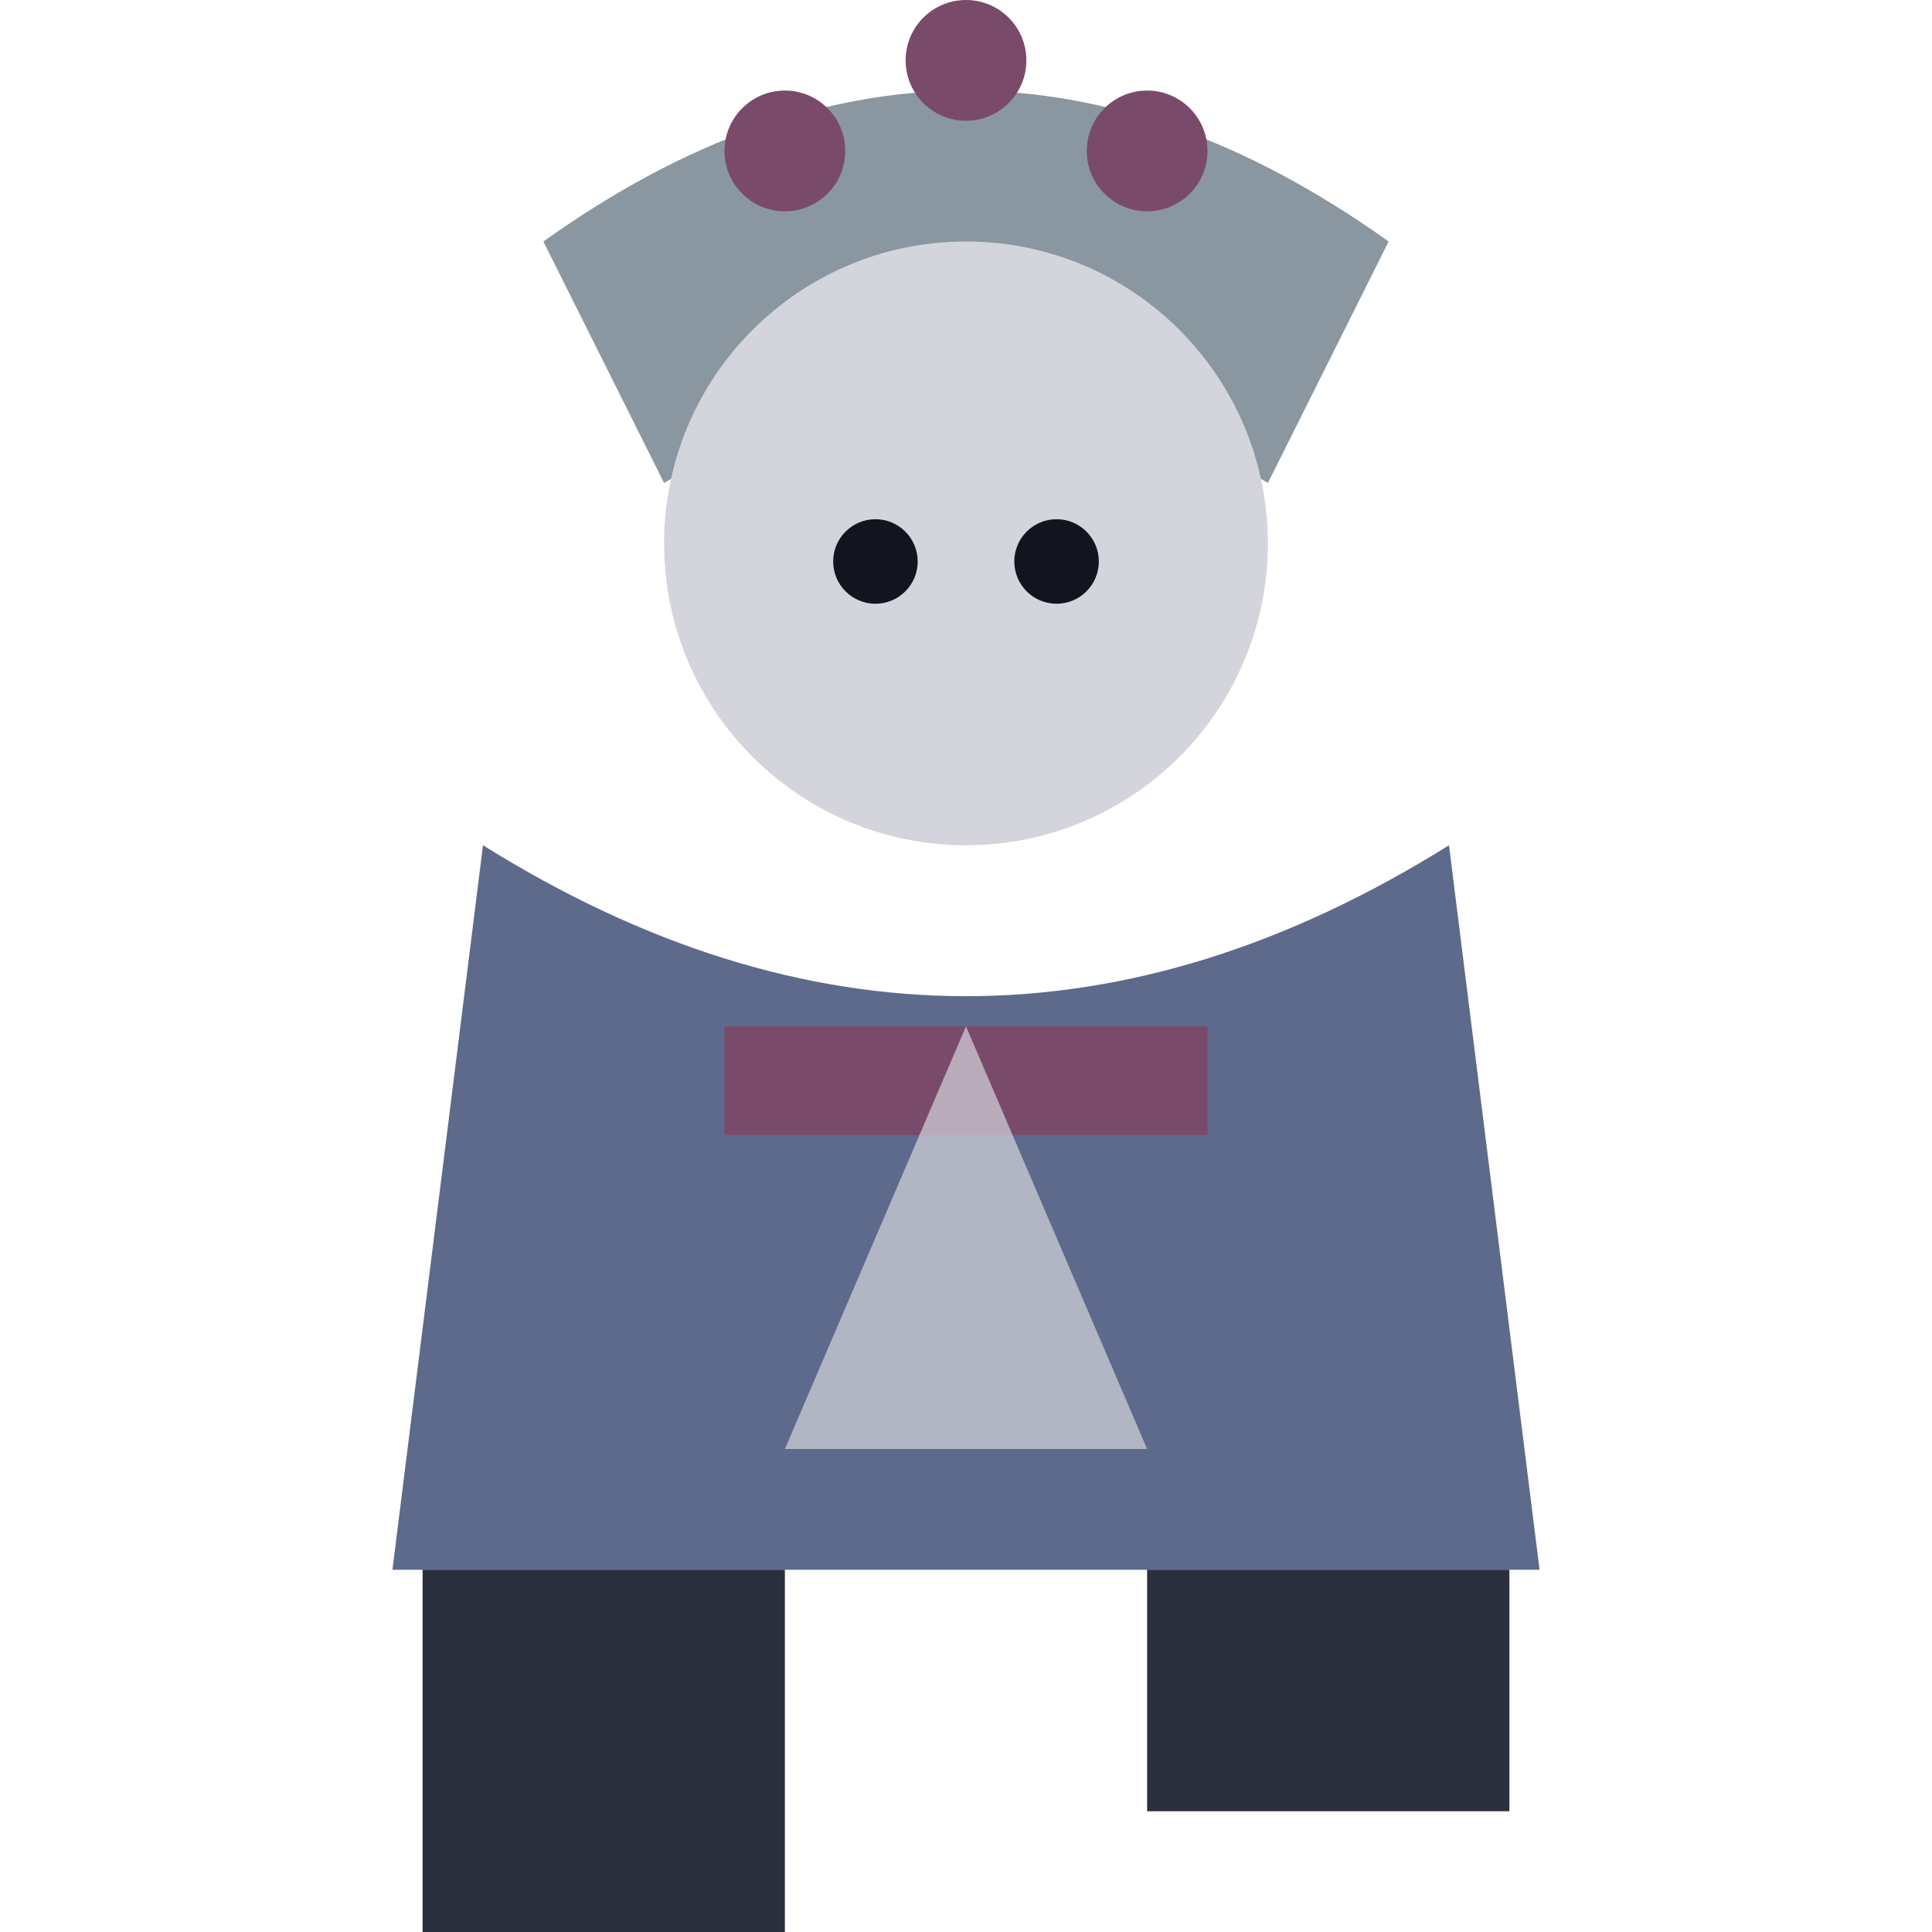
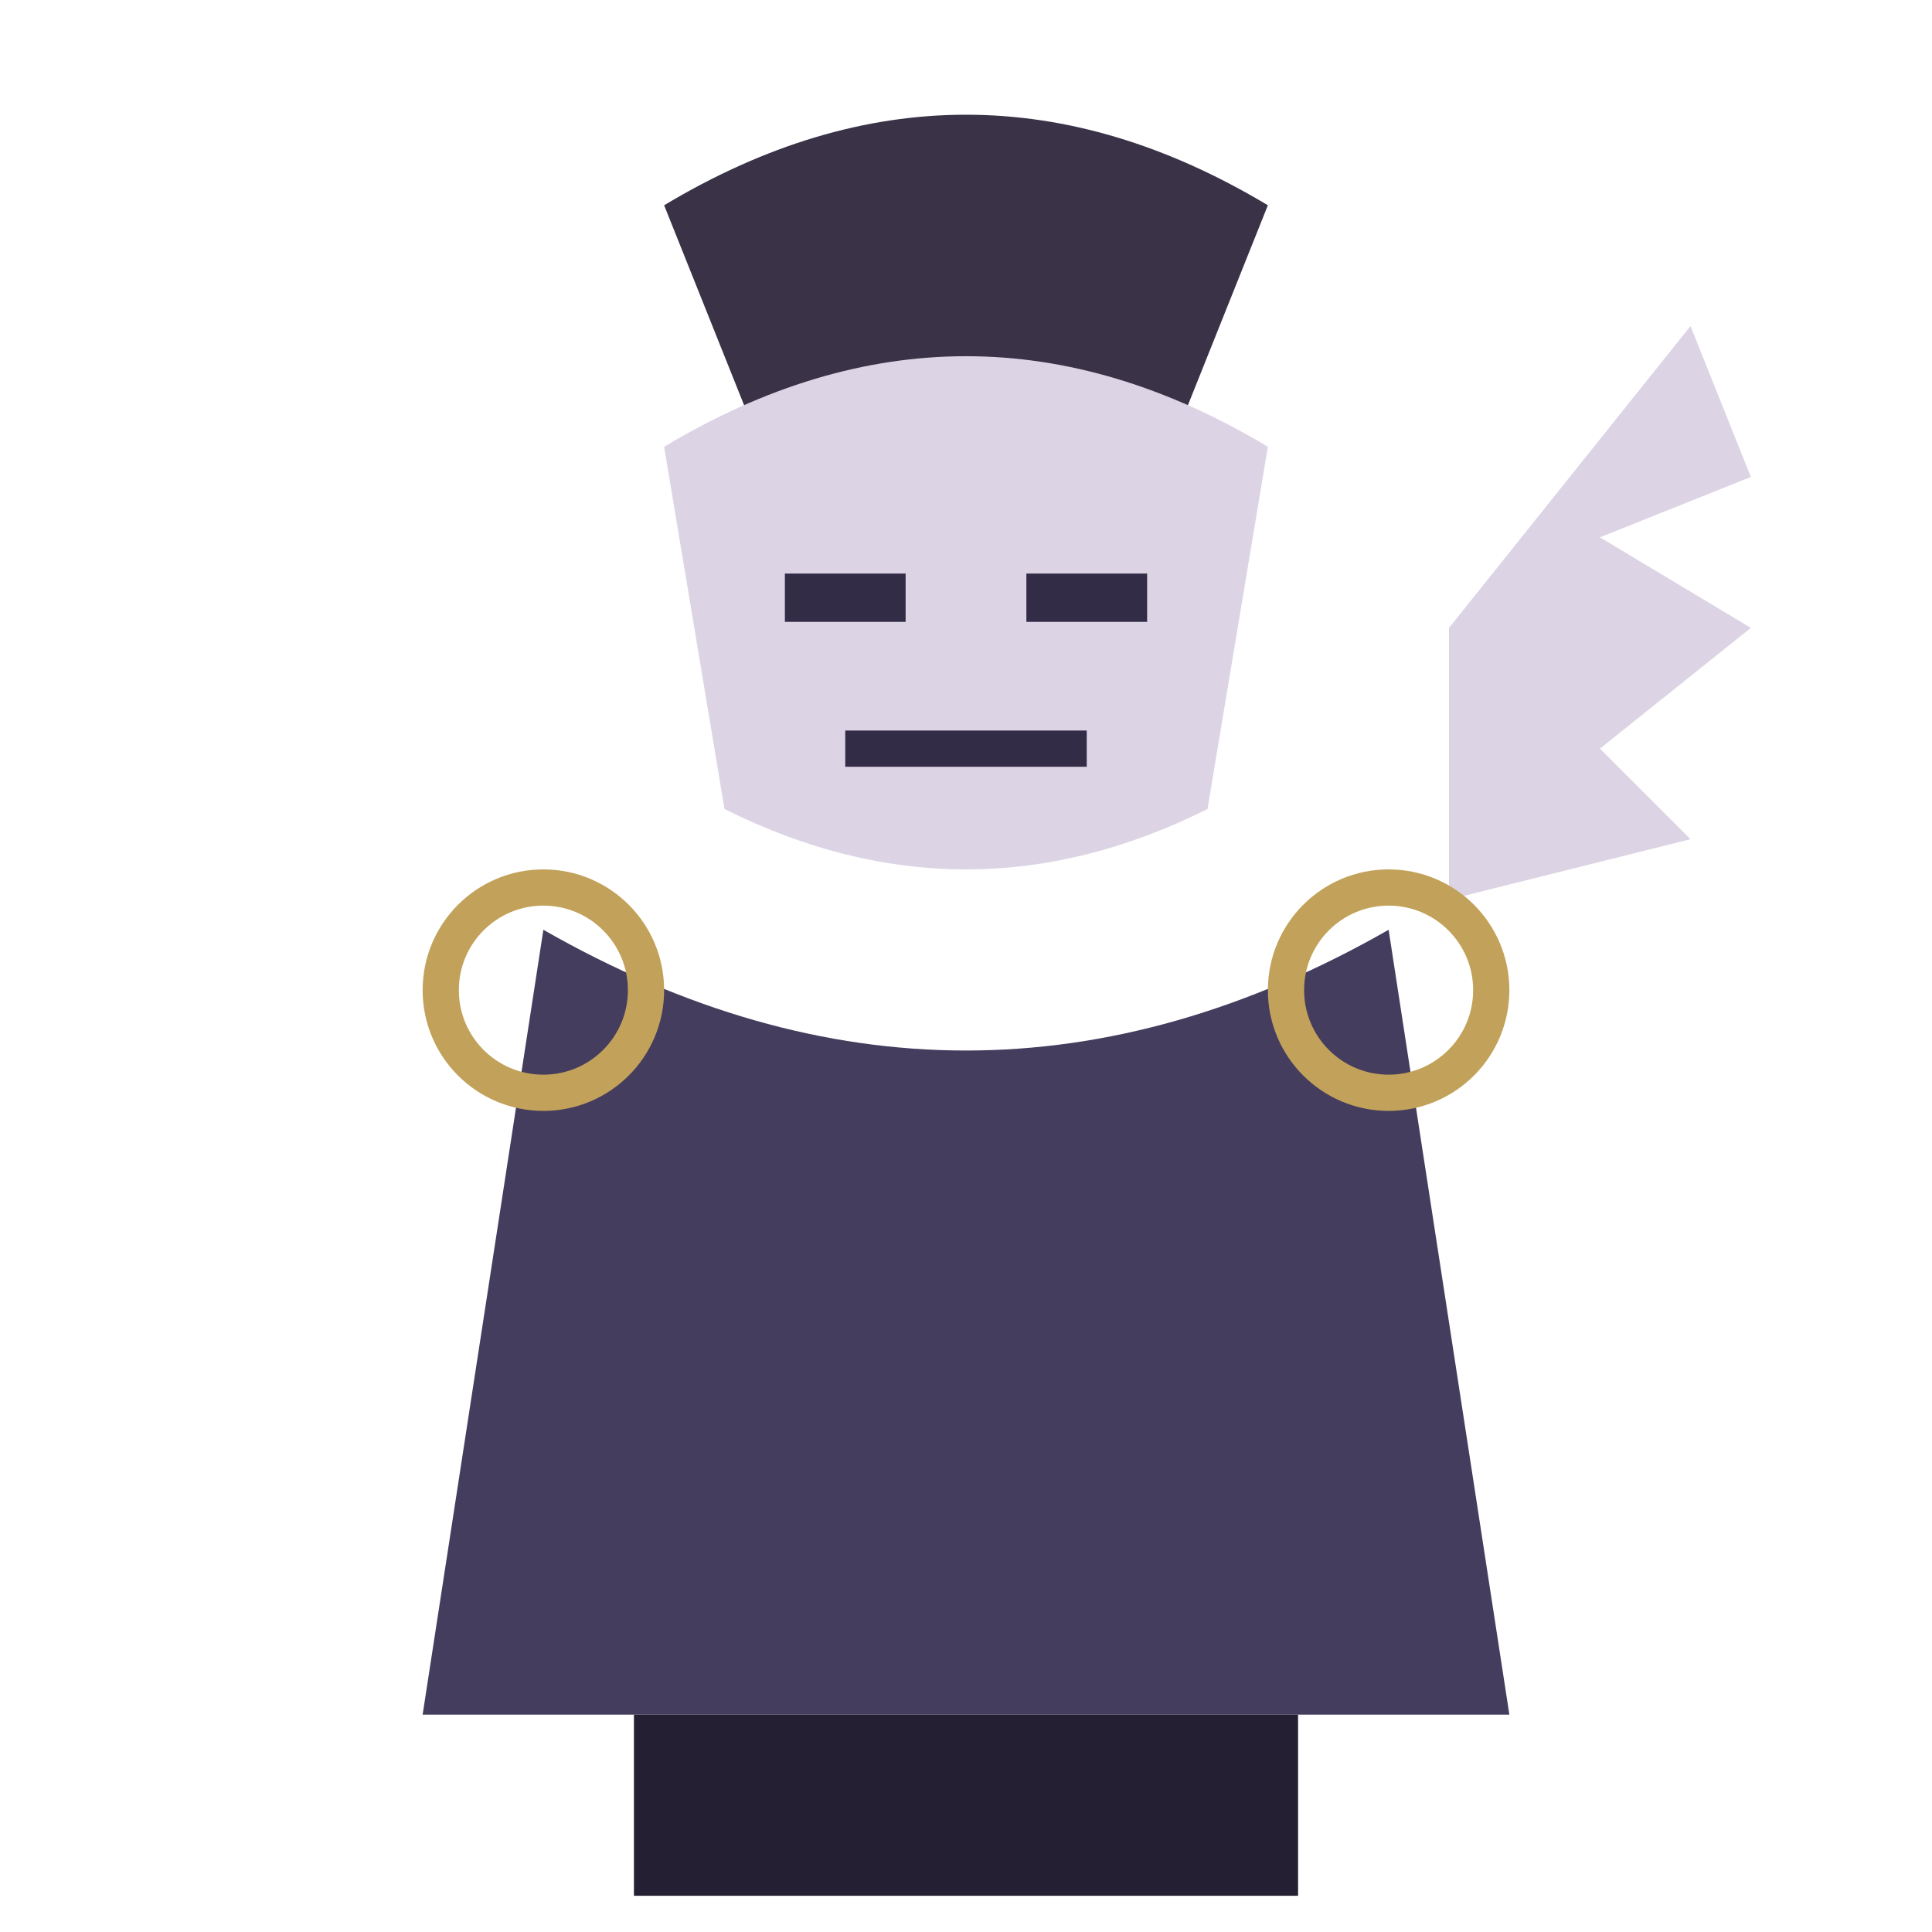
<svg xmlns="http://www.w3.org/2000/svg" viewBox="0 0 32 32">
-   <path d="M9,4 Q16,-1 23,4 L21,8 Q16,5 11,8 Z" fill="#8A97A0" />
-   <circle cx="13" cy="2.5" r="1" fill="#7A4A6B" />
-   <circle cx="16" cy="1" r="1" fill="#7A4A6B" />
-   <circle cx="19" cy="2.5" r="1" fill="#7A4A6B" />
-   <circle cx="16" cy="9" r="5" fill="#D4D4DC" />
-   <circle cx="14.5" cy="9.3" r="0.7" fill="#12141f" />
-   <circle cx="17.5" cy="9.3" r="0.7" fill="#12141f" />
-   <path d="M8,14 L6.5,26 L25.5,26 L24,14 Q16,19 8,14 Z" fill="#5E6A8C" />
-   <rect x="12" y="17" width="8" height="1.8" fill="#7A4A6B" />
-   <path d="M16,17 L13,24 L19,24 Z" fill="#D4D4DC" opacity="0.7" />
-   <rect x="7" y="26" width="6" height="6" fill="#2B2F3E" />
-   <rect x="19" y="26" width="6" height="4" fill="#2B2F3E" />
+   <g transform="translate(0,-0.6)">
+     <path d="M11,4 Q16,1 21,4 L19,9 Q16,7.5 13,9 Z" fill="#3A3348" />
+     <path d="M11,8 Q16,5 21,8 L20,14 Q16,16 12,14 Z" fill="#DCD4E4" />
+     <line x1="13" y1="10.5" x2="15" y2="10.5" stroke="#332C47" stroke-width="0.8" />
+     <line x1="17" y1="10.5" x2="19" y2="10.5" stroke="#332C47" stroke-width="0.8" />
+     <path d="M14,13 L18,13" stroke="#332C47" stroke-width="0.6" />
+     <path d="M9,16 L7,29 L25,29 L23,16 Q16,20 9,16 Z" fill="#453D5E" />
+     <path d="M24,11 L28,6 L29,8.5 L26.5,9.5 L29,11 L26.5,13 L28,14.5 L24,15.5 Z" fill="#DCD4E4" />
+     <rect x="10.5" y="29" width="5.5" height="3" fill="#241F32" />
+     <rect x="16" y="29" width="5.5" height="3" fill="#241F32" />
+     <circle cx="9" cy="17" r="1.7" fill="none" stroke="#C2A25A" stroke-width="0.6" />
+     <circle cx="23" cy="17" r="1.7" fill="none" stroke="#C2A25A" stroke-width="0.6" />
+   </g>
</svg>
